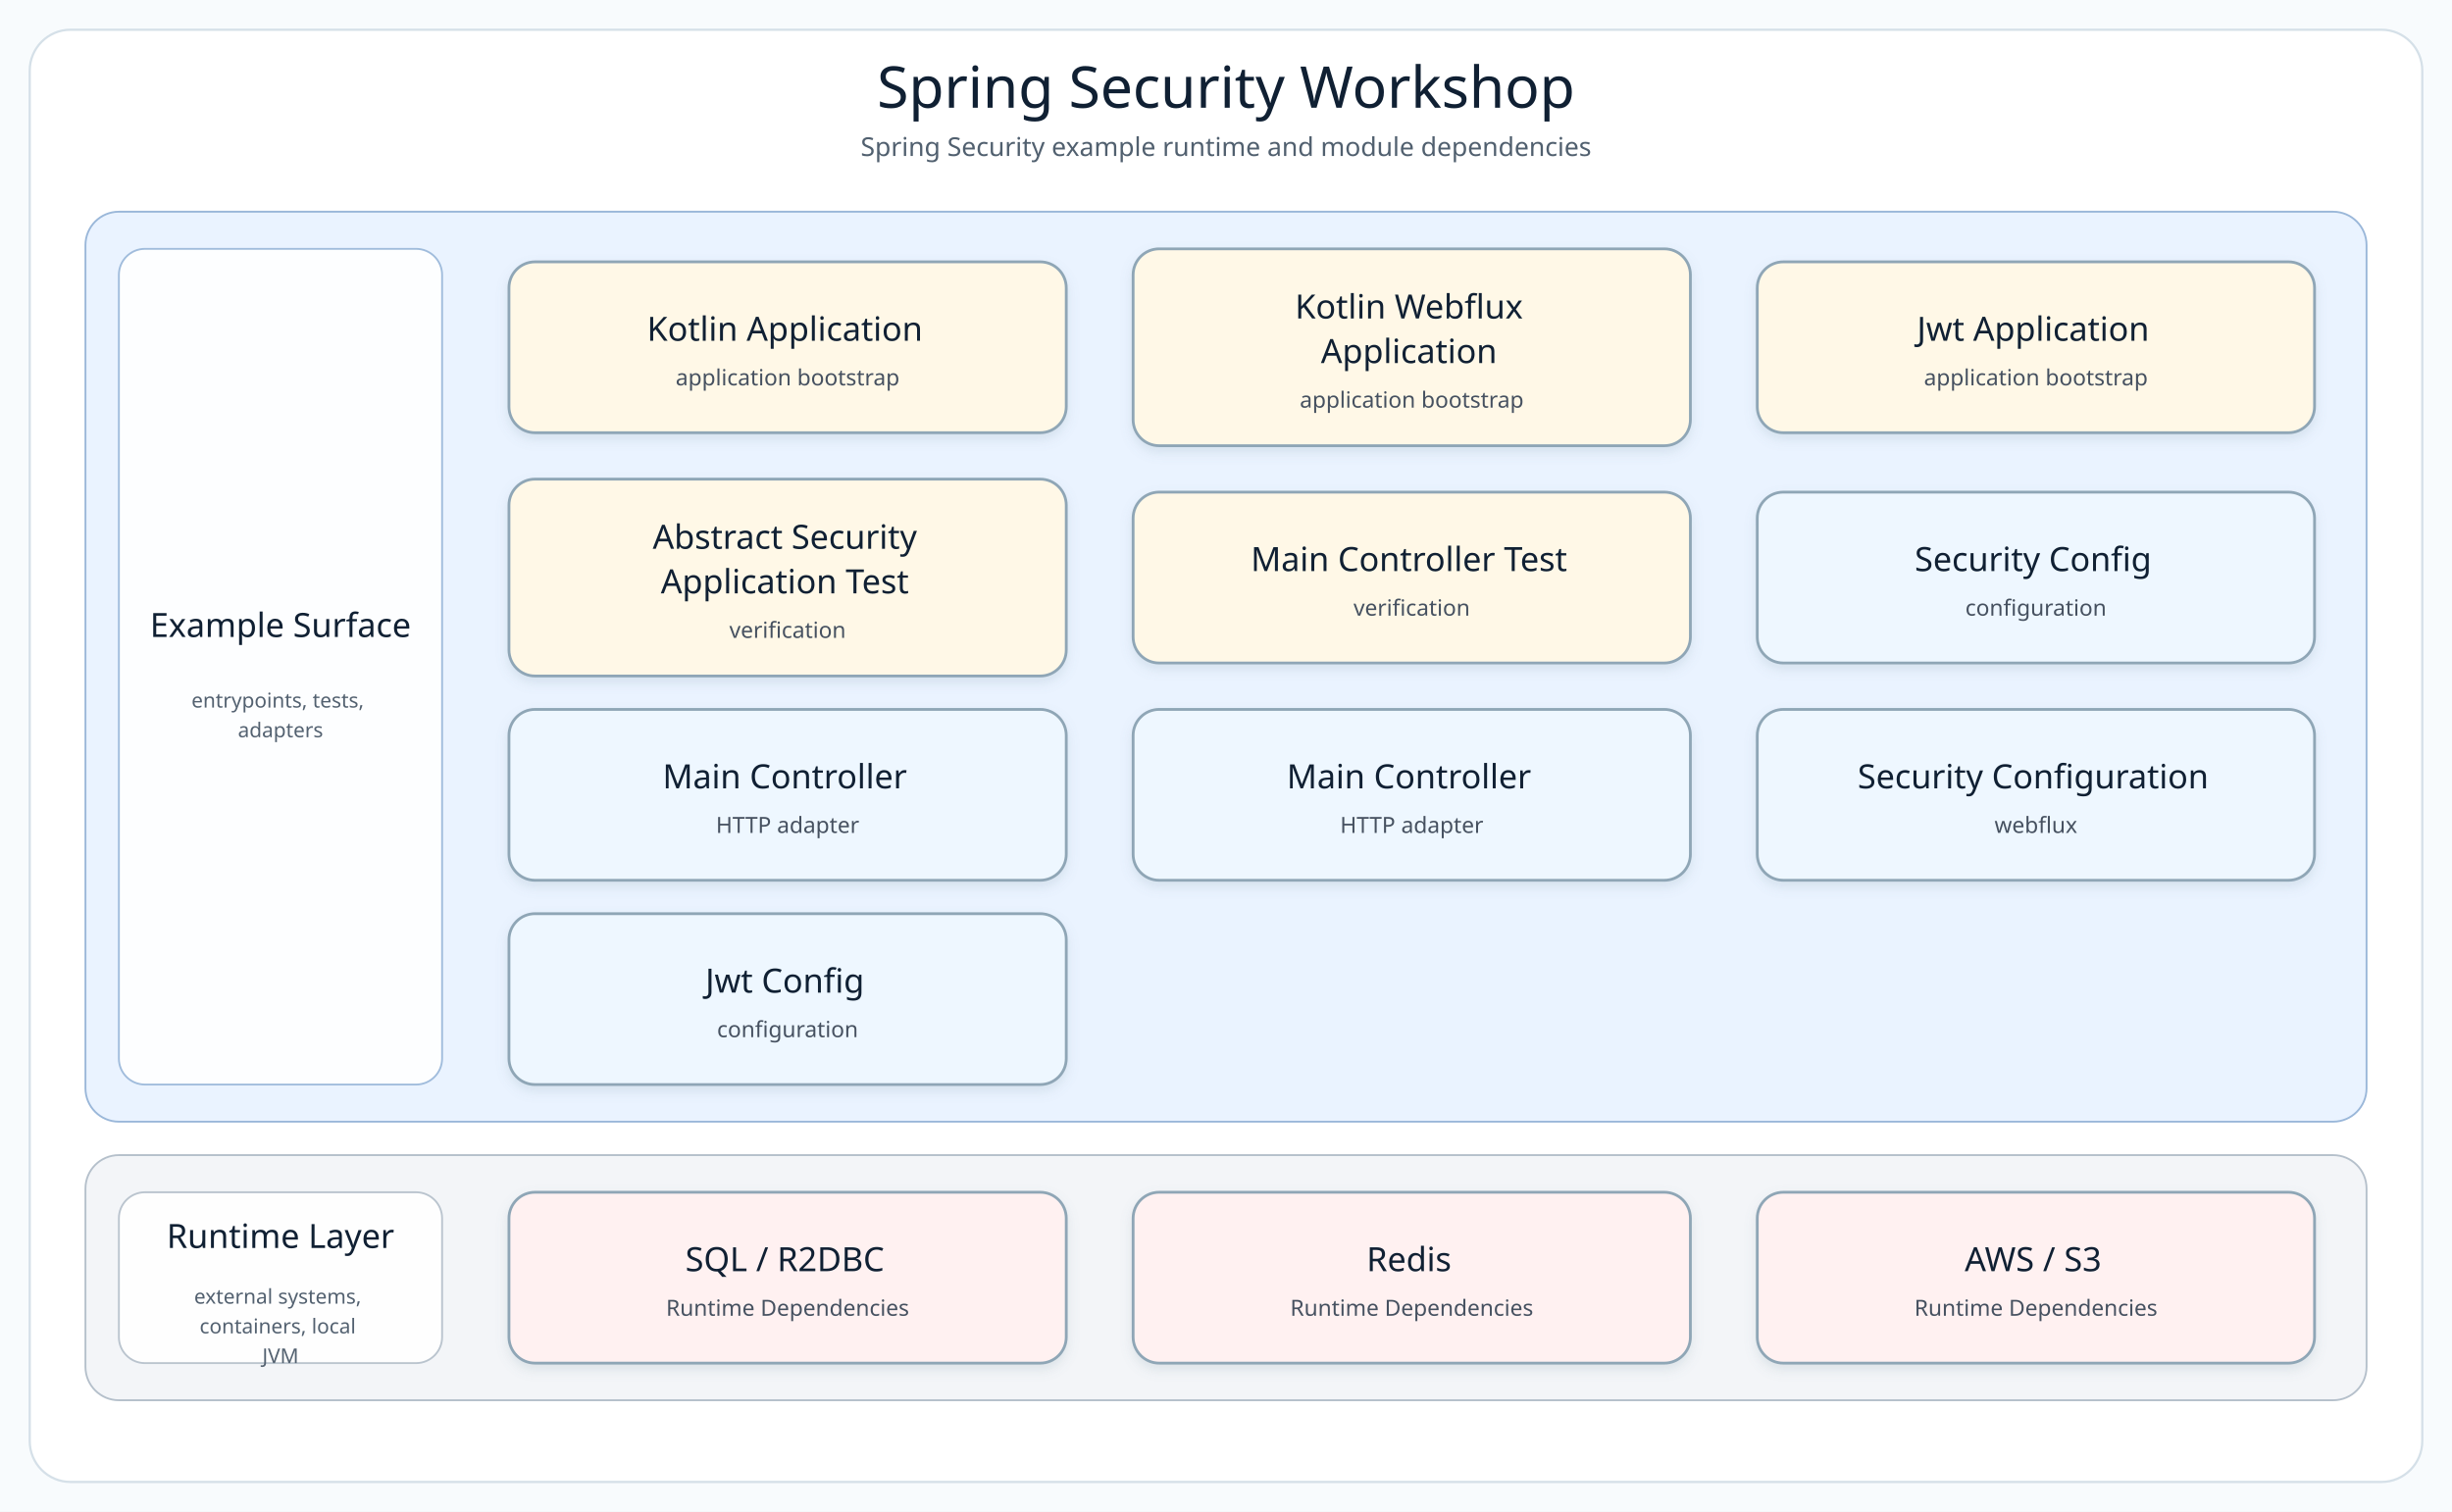
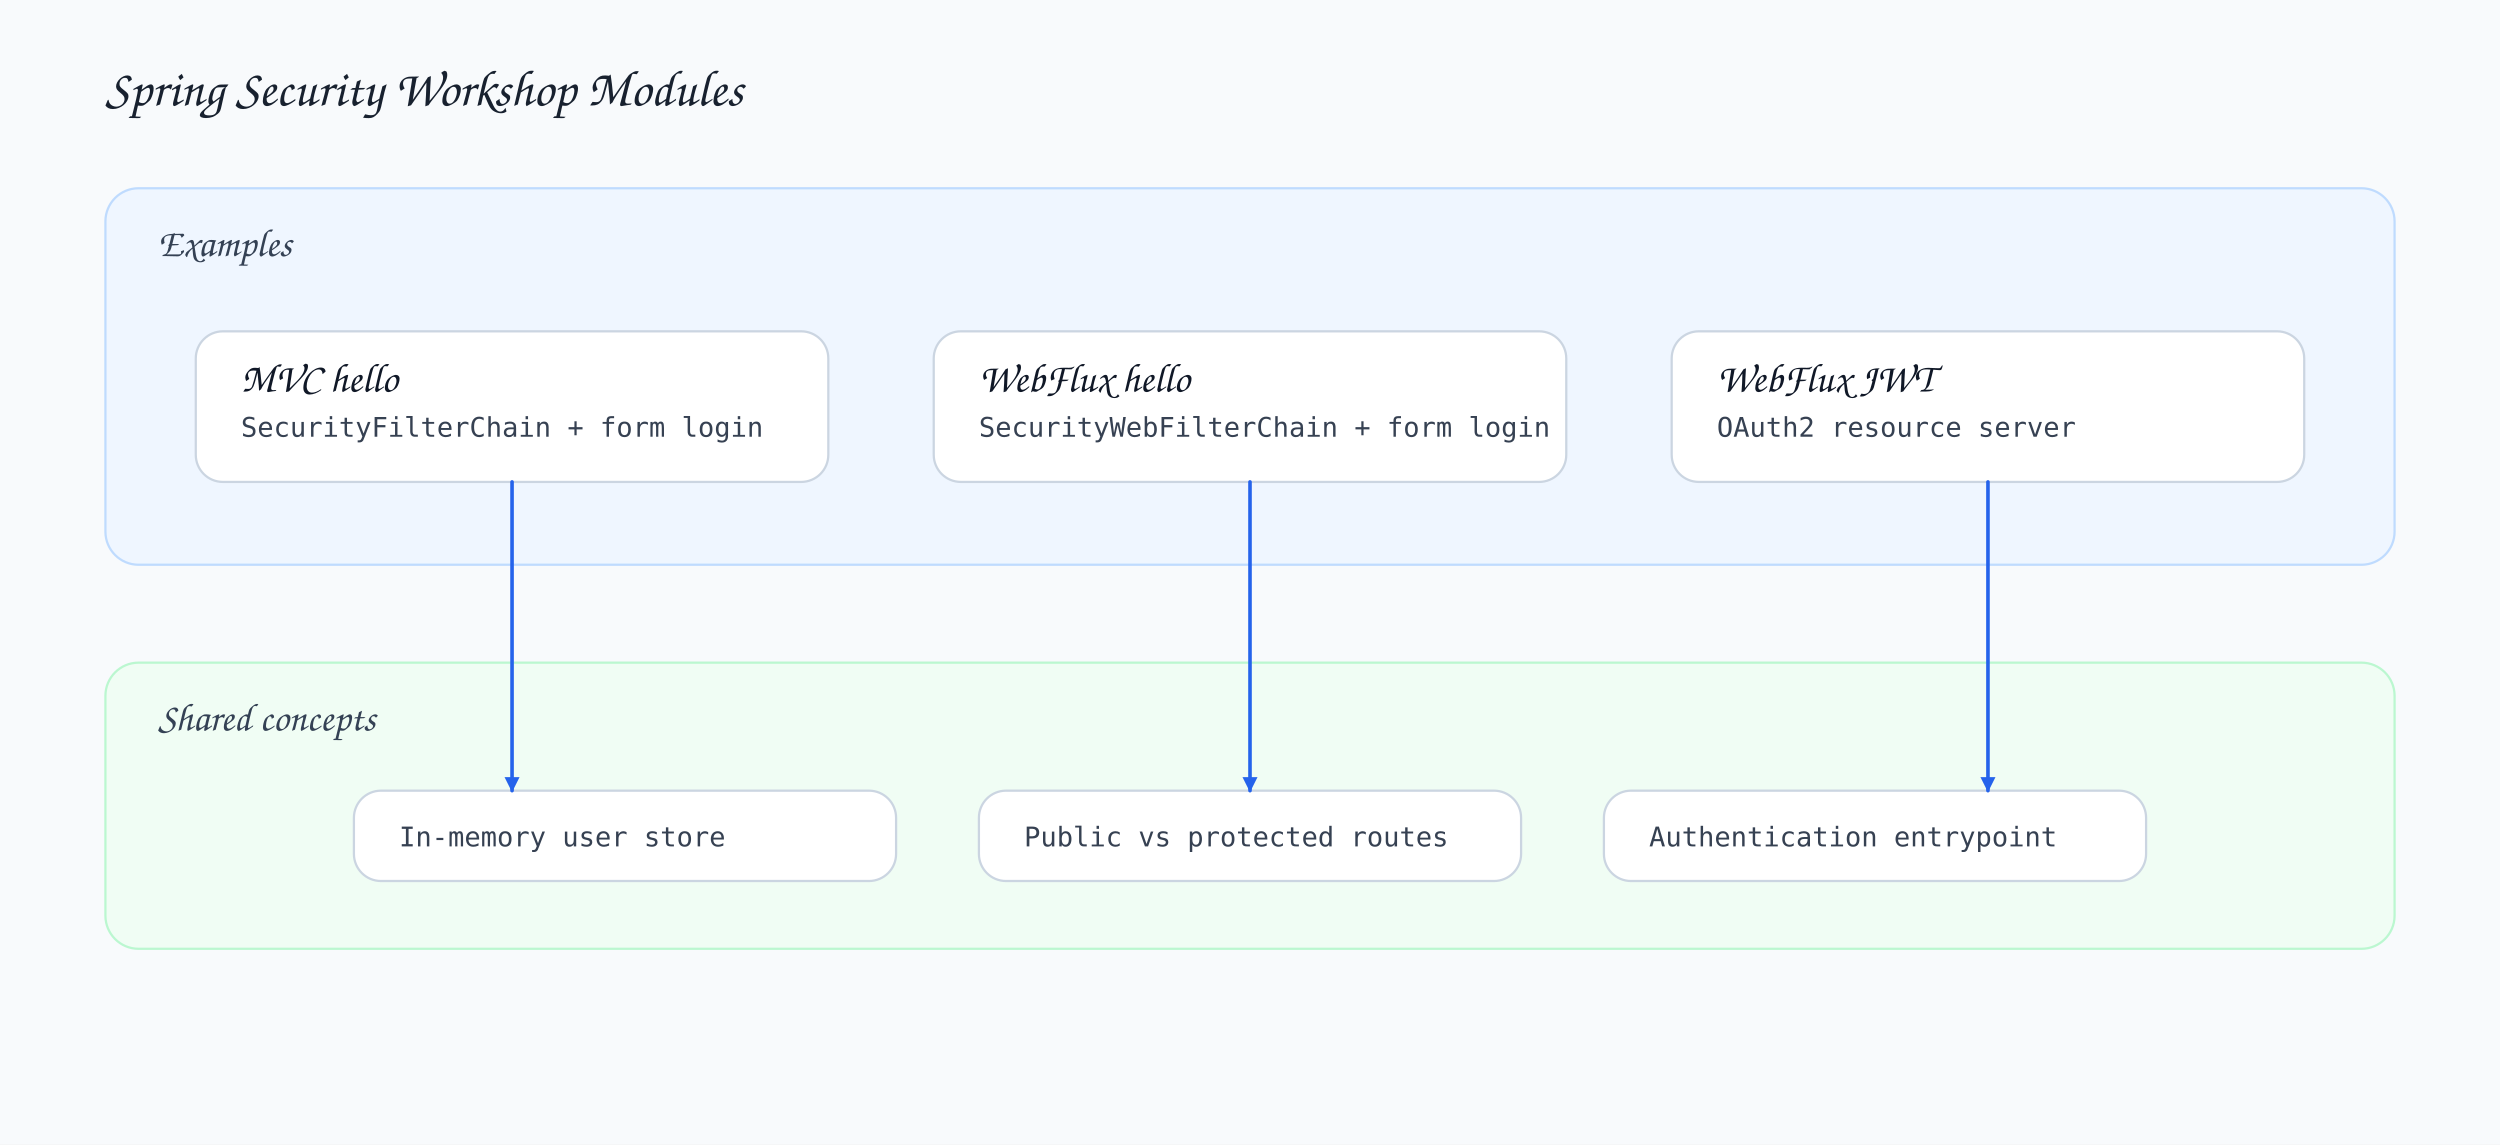
- <svg xmlns="http://www.w3.org/2000/svg" width="1320" height="814" viewBox="0 0 1320 814" role="img" aria-label="Spring Security Workshop architecture diagram">
+ <svg xmlns="http://www.w3.org/2000/svg" width="1660" height="760" viewBox="0 0 1660 760">
  <defs>
-     <filter id="softShadow" x="-8%" y="-8%" width="116%" height="124%">
-       <feDropShadow dx="0" dy="3" stdDeviation="3" flood-color="#7890A5" flood-opacity="0.18" />
-     </filter>
-     <marker id="arrow-api" markerWidth="8" markerHeight="8" refX="7" refY="4" orient="auto" markerUnits="strokeWidth">
-       <path d="M 1 1 L 7 4 L 1 7 Z" fill="#4F7DB5" />
+     <style>
+       .bg{fill:#f8fafc}.title{font-family:'Architects Daughter','Comic Sans MS',cursive;font-size:34px;fill:#18212f}
+       .layer-title{font-family:'Architects Daughter','Comic Sans MS',cursive;font-size:26px;fill:#344154}
+       .card-title{font-family:'Architects Daughter','Comic Sans MS',cursive;font-size:27px;fill:#101827}
+       .body{font-family:'Comic Mono','Comic Sans MS',monospace;font-size:18px;fill:#364152}.small{font-family:'Comic Mono','Comic Sans MS',monospace;font-size:15px;fill:#475569}
+       .layer{stroke-width:1.5;rx:22;ry:22}.card{fill:#fff;stroke:#cbd5e1;stroke-width:1.5;rx:18;ry:18}.line{fill:none;stroke-width:2.4;stroke-linecap:round;stroke-linejoin:round}
+     </style>
+     <marker id="arrow" markerWidth="12" markerHeight="12" refX="10" refY="6" orient="auto" markerUnits="userSpaceOnUse">
+       <path d="M1,1 L11,6 L1,11 Z" fill="#2563eb" />
    </marker>
-     <marker id="arrow-service" markerWidth="8" markerHeight="8" refX="7" refY="4" orient="auto" markerUnits="strokeWidth">
-       <path d="M 1 1 L 7 4 L 1 7 Z" fill="#4A9667" />
-     </marker>
-     <marker id="arrow-infra" markerWidth="8" markerHeight="8" refX="7" refY="4" orient="auto" markerUnits="strokeWidth">
-       <path d="M 1 1 L 7 4 L 1 7 Z" fill="#B18435" />
-     </marker>
-     <marker id="arrow-bt" markerWidth="8" markerHeight="8" refX="7" refY="4" orient="auto" markerUnits="strokeWidth">
-       <path d="M 1 1 L 7 4 L 1 7 Z" fill="#3E927D" />
-     </marker>
-     <marker id="arrow-runtime" markerWidth="8" markerHeight="8" refX="7" refY="4" orient="auto" markerUnits="strokeWidth">
-       <path d="M 1 1 L 7 4 L 1 7 Z" fill="#B85E63" />
-     </marker>
-     <style>
-       .canvas { fill: #F8FBFD; }
-       .frame { fill: #FFFFFF; stroke: #D5E0E8; stroke-width: 1.2; }
-       .diagram-title { font-family: "Architects Daughter"; font-size: 31px; fill: #102033; }
-       .diagram-subtitle { font-family: "Comic Mono"; font-size: 14px; fill: #51606F; }
-       .layer-title { font-family: "Architects Daughter"; font-size: 18px; fill: #102033; }
-       .layer-detail { font-family: "Comic Mono"; font-size: 11px; fill: #536170; }
-       .node rect { stroke-width: 1.5; }
-       .node-title { font-family: "Architects Daughter"; font-size: 18px; fill: #102033; }
-       .node-detail { font-family: "Comic Mono"; font-size: 12px; fill: #465160; }
-     </style>
  </defs>
-   <rect class="canvas" width="1320" height="814" />
-   <rect class="frame" x="16" y="16" width="1288" height="782" rx="22" />
-   <text class="diagram-title" x="660.0" y="58" text-anchor="middle">Spring Security Workshop</text>
-   <text class="diagram-subtitle" x="660.0" y="84" text-anchor="middle">Spring Security example runtime and module dependencies</text>
-   <g>
-     <g class="layer" data-layer="surface">
-       <rect x="46.0" y="114.0" width="1228.0" height="490.0" rx="18" fill="#EAF3FF" stroke="#9AB7D9" />
-       <rect x="64.0" y="134.0" width="174" height="450.0" rx="14" fill="#FFFFFF" stroke="#9AB7D9" opacity="0.92" />
-       <text text-anchor="middle">
-         <tspan class="layer-title" x="151.0" y="343.0">Example Surface</tspan>
-       </text>
-       <text text-anchor="middle">
-         <tspan class="layer-detail" x="151.0" y="381.0">entrypoints, tests,</tspan>
-         <tspan class="layer-detail" x="151.0" y="397.0">adapters</tspan>
-       </text>
-     </g>
-     <g class="layer" data-layer="runtime">
-       <rect x="46.0" y="622.0" width="1228.0" height="132.0" rx="18" fill="#F3F5F8" stroke="#B5C0CB" />
-       <rect x="64.0" y="642.0" width="174" height="92.0" rx="14" fill="#FFFFFF" stroke="#B5C0CB" opacity="0.92" />
-       <text text-anchor="middle">
-         <tspan class="layer-title" x="151.0" y="672.0">Runtime Layer</tspan>
-       </text>
-       <text text-anchor="middle">
-         <tspan class="layer-detail" x="151.0" y="702.0">external systems,</tspan>
-         <tspan class="layer-detail" x="151.0" y="718.0">containers, local</tspan>
-         <tspan class="layer-detail" x="151.0" y="734.0">JVM</tspan>
-       </text>
-     </g>
-     <g class="node" data-node="entry0" data-lines="Kotlin Application | application bootstrap">
-       <rect x="274.0" y="141.0" width="300.0" height="92.0" rx="14" fill="#FFF8E7" stroke="#8FA6B6" filter="url(#softShadow)" />
-       <text text-anchor="middle">
-         <tspan class="node-title" x="424.0" y="183.5">Kotlin Application</tspan>
-         <tspan class="node-detail" x="424.0" y="207.5">application bootstrap</tspan>
-       </text>
-     </g>
-     <g class="node" data-node="entry1" data-lines="Kotlin Webflux | Application | application bootstrap">
-       <rect x="610.0" y="134.0" width="300.0" height="106.0" rx="14" fill="#FFF8E7" stroke="#8FA6B6" filter="url(#softShadow)" />
-       <text text-anchor="middle">
-         <tspan class="node-title" x="760.0" y="171.5">Kotlin Webflux</tspan>
-         <tspan class="node-title" x="760.0" y="195.5">Application</tspan>
-         <tspan class="node-detail" x="760.0" y="219.5">application bootstrap</tspan>
-       </text>
-     </g>
-     <g class="node" data-node="entry2" data-lines="Jwt Application | application bootstrap">
-       <rect x="946.0" y="141.0" width="300.0" height="92.0" rx="14" fill="#FFF8E7" stroke="#8FA6B6" filter="url(#softShadow)" />
-       <text text-anchor="middle">
-         <tspan class="node-title" x="1096.0" y="183.5">Jwt Application</tspan>
-         <tspan class="node-detail" x="1096.0" y="207.5">application bootstrap</tspan>
-       </text>
-     </g>
-     <g class="node" data-node="entry3" data-lines="Abstract Security | Application Test | verification">
-       <rect x="274.0" y="258.0" width="300.0" height="106.0" rx="14" fill="#FFF8E7" stroke="#8FA6B6" filter="url(#softShadow)" />
-       <text text-anchor="middle">
-         <tspan class="node-title" x="424.0" y="295.5">Abstract Security</tspan>
-         <tspan class="node-title" x="424.0" y="319.5">Application Test</tspan>
-         <tspan class="node-detail" x="424.0" y="343.5">verification</tspan>
-       </text>
-     </g>
-     <g class="node" data-node="entry4" data-lines="Main Controller Test | verification">
-       <rect x="610.0" y="265.0" width="300.0" height="92.0" rx="14" fill="#FFF8E7" stroke="#8FA6B6" filter="url(#softShadow)" />
-       <text text-anchor="middle">
-         <tspan class="node-title" x="760.0" y="307.5">Main Controller Test</tspan>
-         <tspan class="node-detail" x="760.0" y="331.5">verification</tspan>
-       </text>
-     </g>
-     <g class="node" data-node="api0" data-lines="Security Config | configuration">
-       <rect x="946.0" y="265.0" width="300.0" height="92.0" rx="14" fill="#EEF7FF" stroke="#8FA6B6" filter="url(#softShadow)" />
-       <text text-anchor="middle">
-         <tspan class="node-title" x="1096.0" y="307.5">Security Config</tspan>
-         <tspan class="node-detail" x="1096.0" y="331.5">configuration</tspan>
-       </text>
-     </g>
-     <g class="node" data-node="api1" data-lines="Main Controller | HTTP adapter">
-       <rect x="274.0" y="382.0" width="300.0" height="92.0" rx="14" fill="#EEF7FF" stroke="#8FA6B6" filter="url(#softShadow)" />
-       <text text-anchor="middle">
-         <tspan class="node-title" x="424.0" y="424.5">Main Controller</tspan>
-         <tspan class="node-detail" x="424.0" y="448.5">HTTP adapter</tspan>
-       </text>
-     </g>
-     <g class="node" data-node="api2" data-lines="Main Controller | HTTP adapter">
-       <rect x="610.0" y="382.0" width="300.0" height="92.0" rx="14" fill="#EEF7FF" stroke="#8FA6B6" filter="url(#softShadow)" />
-       <text text-anchor="middle">
-         <tspan class="node-title" x="760.0" y="424.5">Main Controller</tspan>
-         <tspan class="node-detail" x="760.0" y="448.5">HTTP adapter</tspan>
-       </text>
-     </g>
-     <g class="node" data-node="api3" data-lines="Security Configuration | webflux">
-       <rect x="946.0" y="382.0" width="300.0" height="92.0" rx="14" fill="#EEF7FF" stroke="#8FA6B6" filter="url(#softShadow)" />
-       <text text-anchor="middle">
-         <tspan class="node-title" x="1096.0" y="424.5">Security Configuration</tspan>
-         <tspan class="node-detail" x="1096.0" y="448.5">webflux</tspan>
-       </text>
-     </g>
-     <g class="node" data-node="api4" data-lines="Jwt Config | configuration">
-       <rect x="274.0" y="492.0" width="300.0" height="92.0" rx="14" fill="#EEF7FF" stroke="#8FA6B6" filter="url(#softShadow)" />
-       <text text-anchor="middle">
-         <tspan class="node-title" x="424.0" y="534.5">Jwt Config</tspan>
-         <tspan class="node-detail" x="424.0" y="558.5">configuration</tspan>
-       </text>
-     </g>
-     <g class="node" data-node="runtime0" data-lines="SQL / R2DBC | Runtime Dependencies">
-       <rect x="274.0" y="642.0" width="300.0" height="92.0" rx="14" fill="#FFF1F1" stroke="#8FA6B6" filter="url(#softShadow)" />
-       <text text-anchor="middle">
-         <tspan class="node-title" x="424.0" y="684.5">SQL / R2DBC</tspan>
-         <tspan class="node-detail" x="424.0" y="708.5">Runtime Dependencies</tspan>
-       </text>
-     </g>
-     <g class="node" data-node="runtime1" data-lines="Redis | Runtime Dependencies">
-       <rect x="610.0" y="642.0" width="300.0" height="92.0" rx="14" fill="#FFF1F1" stroke="#8FA6B6" filter="url(#softShadow)" />
-       <text text-anchor="middle">
-         <tspan class="node-title" x="760.0" y="684.5">Redis</tspan>
-         <tspan class="node-detail" x="760.0" y="708.5">Runtime Dependencies</tspan>
-       </text>
-     </g>
-     <g class="node" data-node="runtime2" data-lines="AWS / S3 | Runtime Dependencies">
-       <rect x="946.0" y="642.0" width="300.0" height="92.0" rx="14" fill="#FFF1F1" stroke="#8FA6B6" filter="url(#softShadow)" />
-       <text text-anchor="middle">
-         <tspan class="node-title" x="1096.0" y="684.5">AWS / S3</tspan>
-         <tspan class="node-detail" x="1096.0" y="708.5">Runtime Dependencies</tspan>
-       </text>
-     </g>
-   </g>
+   <rect class="bg" width="1660" height="760" />
+   <text class="title" x="70" y="70">Spring Security Workshop Modules</text>
+   <rect class="layer" x="70" y="125" width="1520" height="250" fill="#eff6ff" stroke="#bfdbfe" />
+   <text class="layer-title" x="105" y="170">Examples</text>
+   <rect class="card" x="130" y="220" width="420" height="100" />
+   <text class="card-title" x="160" y="260">MVC hello</text>
+   <text class="body" x="160" y="290">SecurityFilterChain + form login</text>
+   <rect class="card" x="620" y="220" width="420" height="100" />
+   <text class="card-title" x="650" y="260">WebFlux hello</text>
+   <text class="body" x="650" y="290">SecurityWebFilterChain + form login</text>
+   <rect class="card" x="1110" y="220" width="420" height="100" />
+   <text class="card-title" x="1140" y="260">WebFlux JWT</text>
+   <text class="body" x="1140" y="290">OAuth2 resource server</text>
+   <rect class="layer" x="70" y="440" width="1520" height="190" fill="#f0fdf4" stroke="#bbf7d0" />
+   <text class="layer-title" x="105" y="485">Shared concepts</text>
+   <rect class="card" x="235" y="525" width="360" height="60" />
+   <text class="body" x="265" y="562">In-memory user store</text>
+   <rect class="card" x="650" y="525" width="360" height="60" />
+   <text class="body" x="680" y="562">Public vs protected routes</text>
+   <rect class="card" x="1065" y="525" width="360" height="60" />
+   <text class="body" x="1095" y="562">Authentication entrypoint</text>
+   <path class="line" d="M340 320 L340 525" stroke="#2563eb" marker-end="url(#arrow)" />
+   <path class="line" d="M830 320 L830 525" stroke="#2563eb" marker-end="url(#arrow)" />
+   <path class="line" d="M1320 320 L1320 525" stroke="#2563eb" marker-end="url(#arrow)" />
</svg>
